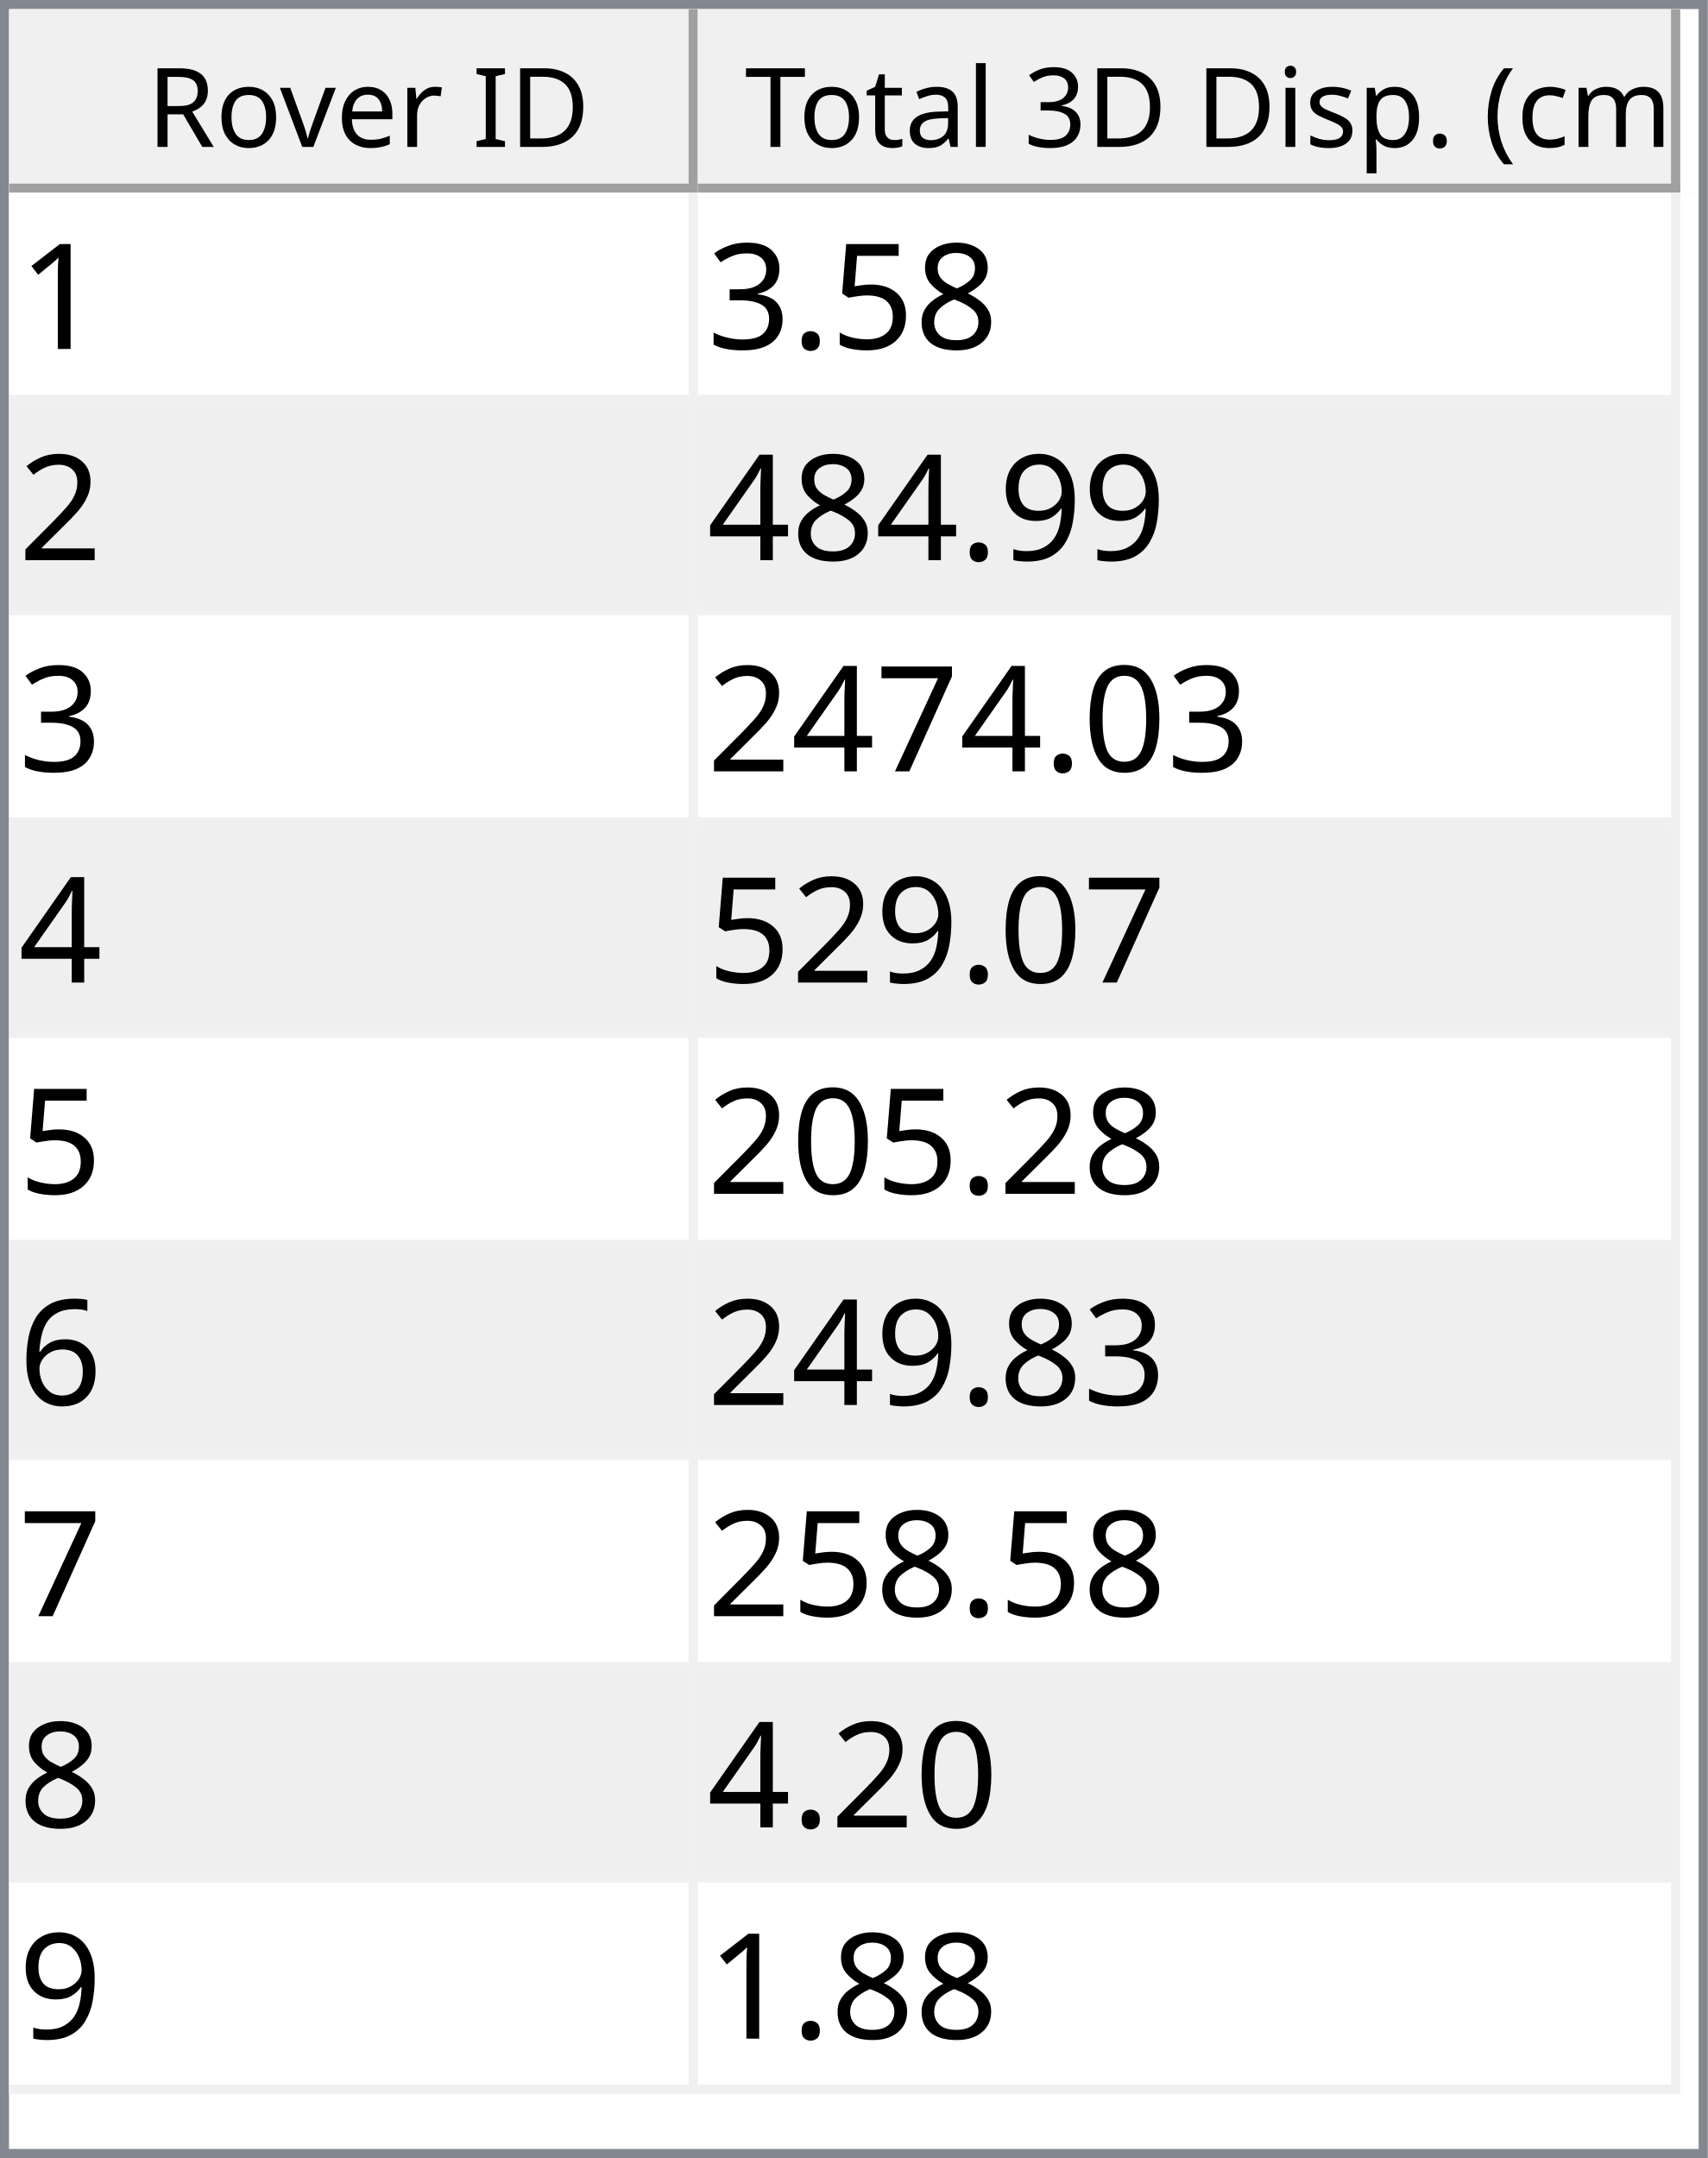
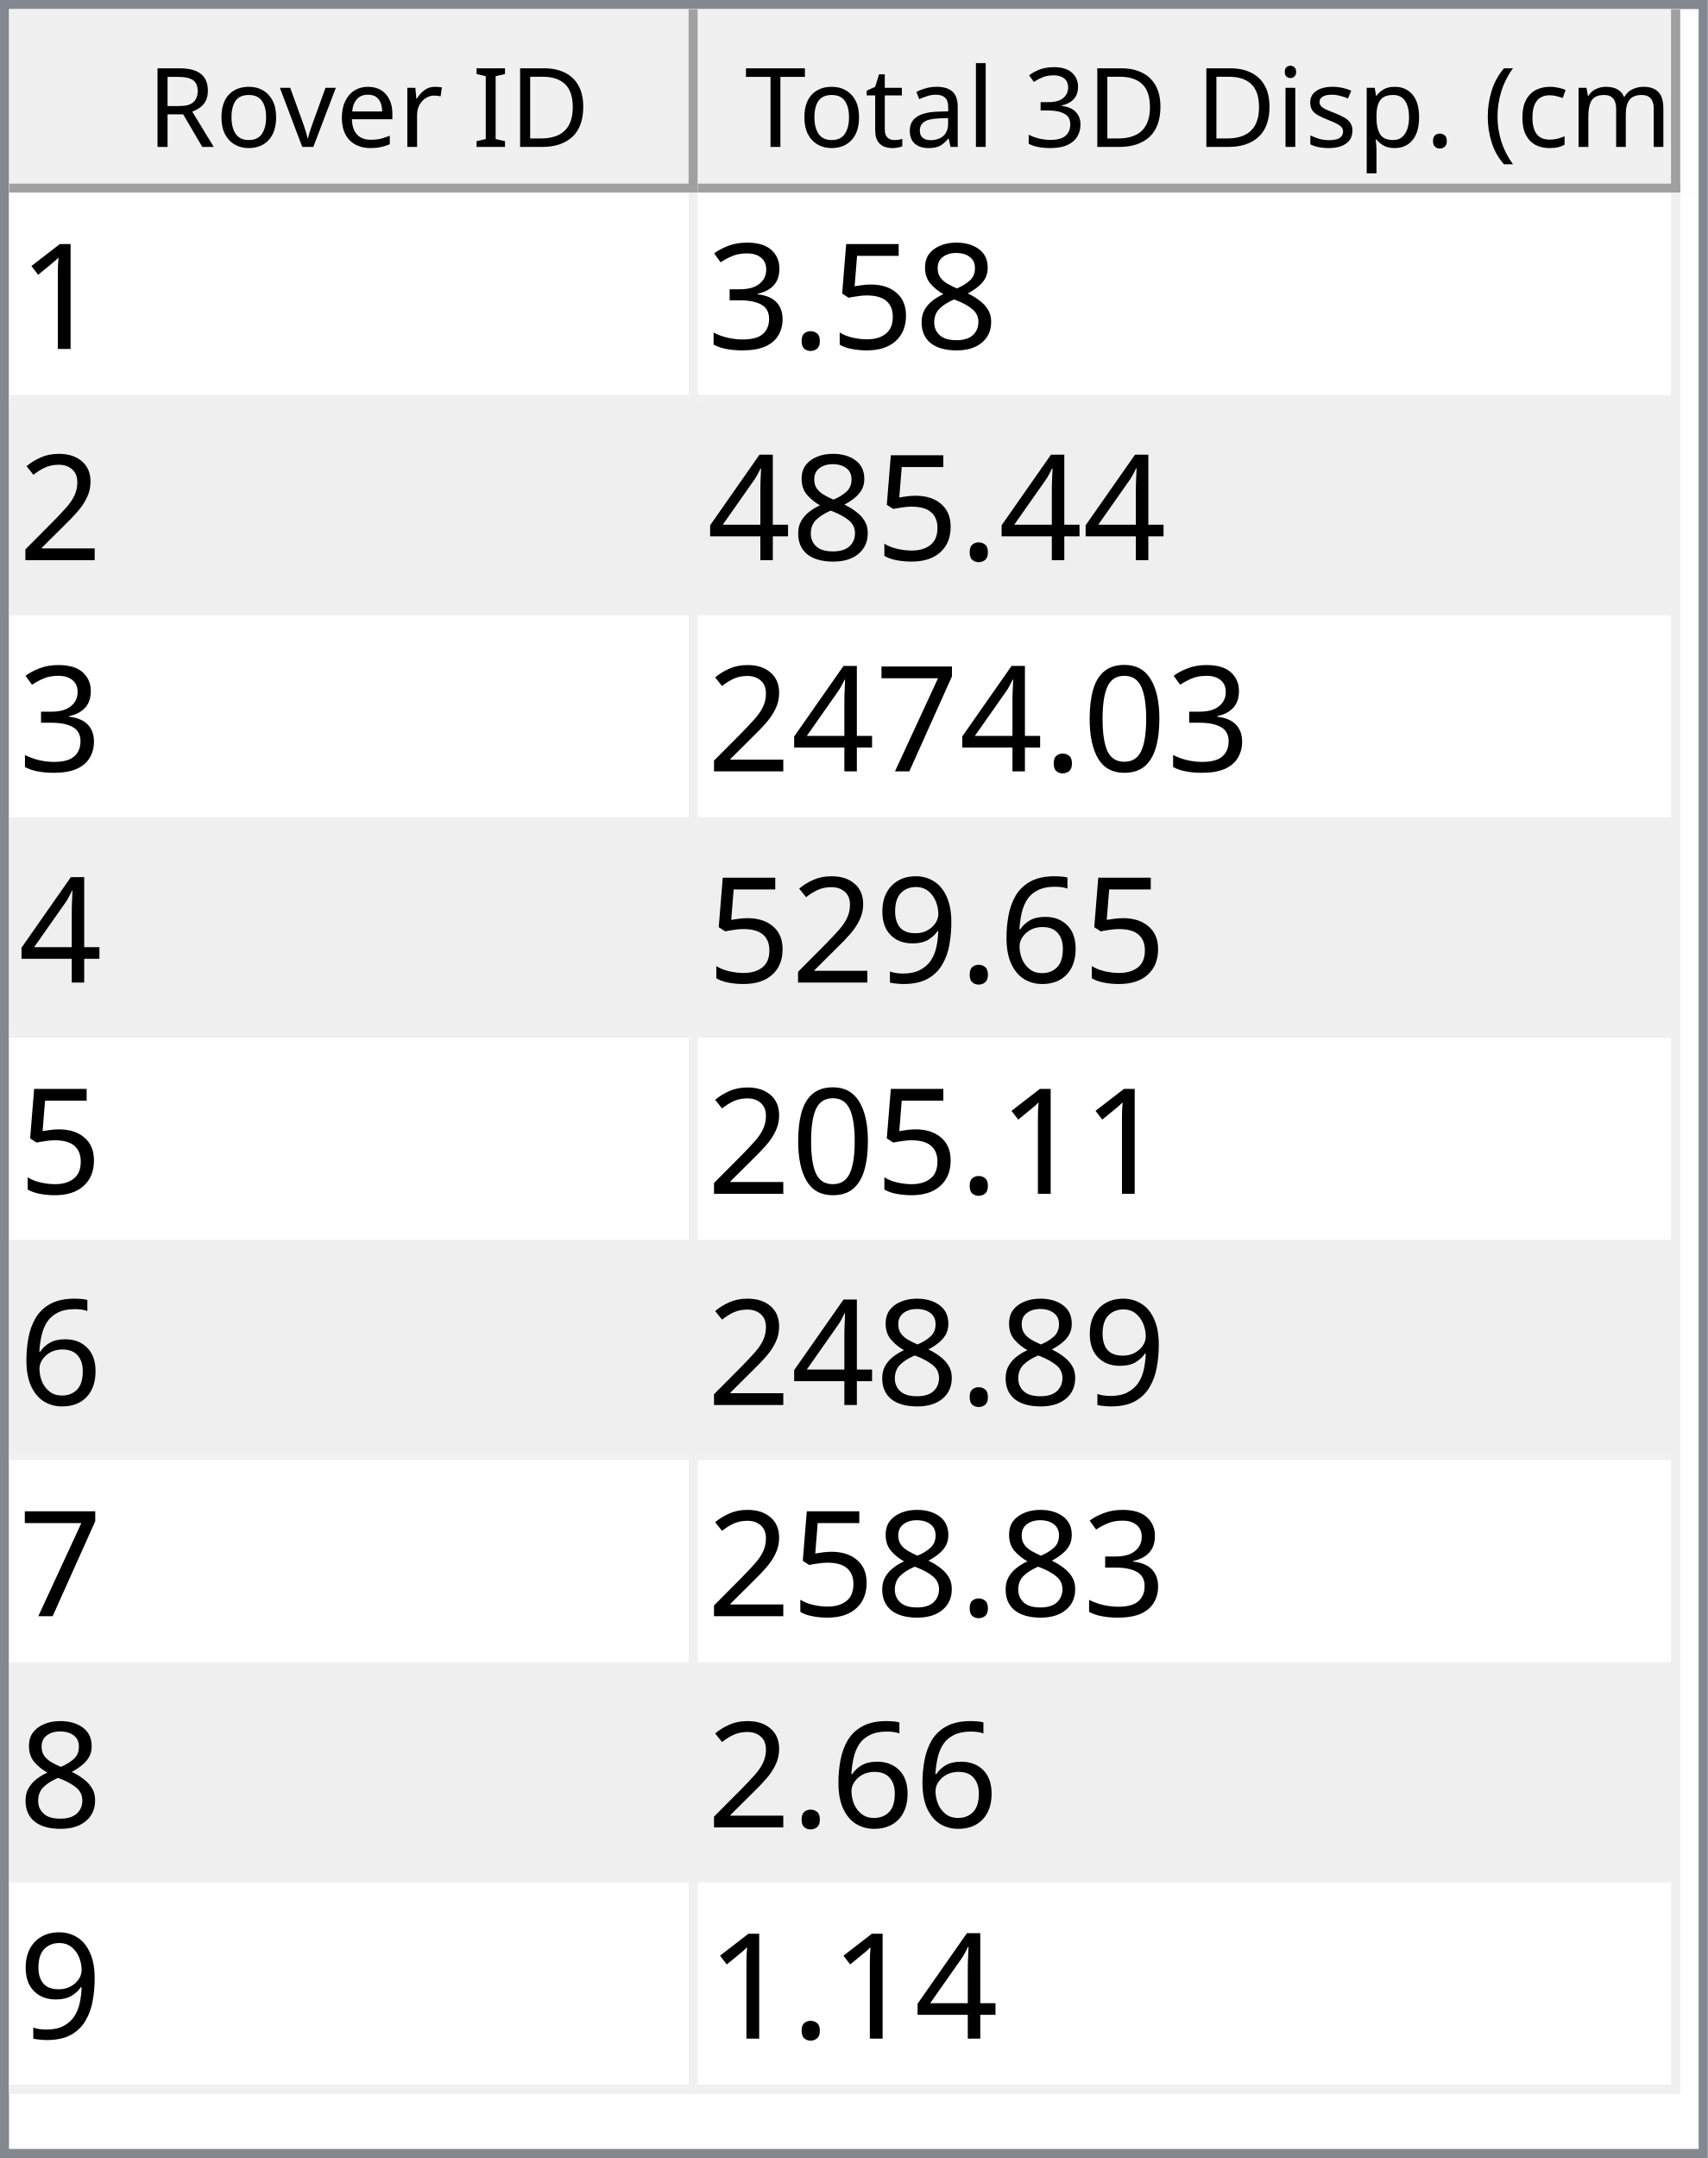
<svg xmlns="http://www.w3.org/2000/svg" style="fill-opacity:1; color-rendering:auto; color-interpolation:auto; text-rendering:auto; stroke:black; stroke-linecap:square; stroke-miterlimit:10; shape-rendering:auto; stroke-opacity:1; fill:black; stroke-dasharray:none; font-weight:normal; stroke-width:1; font-family:'Dialog'; font-style:normal; stroke-linejoin:miter; font-size:12px; stroke-dashoffset:0; image-rendering:auto;" width="186" height="235">
  <defs id="genericDefs" />
  <g>
    <defs id="defs1">
      <clipPath clipPathUnits="userSpaceOnUse" id="clipPath1">
        <path d="M0 0 L186 0 L186 235 L0 235 L0 0 Z" />
      </clipPath>
      <clipPath clipPathUnits="userSpaceOnUse" id="clipPath2">
        <path d="M0 0 L0 235 L186 235 L186 0 Z" />
      </clipPath>
      <clipPath clipPathUnits="userSpaceOnUse" id="clipPath3">
        <path d="M0 0 L0 20 L184 20 L184 0 Z" />
      </clipPath>
      <clipPath clipPathUnits="userSpaceOnUse" id="clipPath4">
        <path d="M0 0 L0 20 L75 20 L75 0 Z" />
      </clipPath>
      <clipPath clipPathUnits="userSpaceOnUse" id="clipPath5">
        <path d="M1 1 L1 19 L74 19 L74 1 Z" />
      </clipPath>
      <clipPath clipPathUnits="userSpaceOnUse" id="clipPath6">
        <path d="M0 0 L0 18 L73 18 L73 0 Z" />
      </clipPath>
      <clipPath clipPathUnits="userSpaceOnUse" id="clipPath7">
        <path d="M-0.5 -0.5 L-0.5 19.5 L74.5 19.5 L74.5 -0.5 Z" />
      </clipPath>
      <clipPath clipPathUnits="userSpaceOnUse" id="clipPath8">
        <path d="M0 0 L0 20 L107 20 L107 0 Z" />
      </clipPath>
      <clipPath clipPathUnits="userSpaceOnUse" id="clipPath9">
        <path d="M1 1 L1 19 L106 19 L106 1 Z" />
      </clipPath>
      <clipPath clipPathUnits="userSpaceOnUse" id="clipPath10">
        <path d="M0 0 L0 18 L105 18 L105 0 Z" />
      </clipPath>
      <clipPath clipPathUnits="userSpaceOnUse" id="clipPath11">
        <path d="M-0.5 -0.5 L-0.5 19.5 L106.5 19.5 L106.5 -0.5 Z" />
      </clipPath>
      <clipPath clipPathUnits="userSpaceOnUse" id="clipPath12">
        <path d="M0 0 L0 213 L184 213 L184 0 Z" />
      </clipPath>
      <clipPath clipPathUnits="userSpaceOnUse" id="clipPath13">
        <path d="M0 0 L0 207 L182 207 L182 0 Z" />
      </clipPath>
      <clipPath clipPathUnits="userSpaceOnUse" id="clipPath14">
        <path d="M-0.5 -0.5 L-0.5 206.5 L181.5 206.5 L181.5 -0.5 Z" />
      </clipPath>
      <clipPath clipPathUnits="userSpaceOnUse" id="clipPath15">
        <path d="M0 0 L0 22 L74 22 L74 0 Z" />
      </clipPath>
      <clipPath clipPathUnits="userSpaceOnUse" id="clipPath16">
        <path d="M0 0 L0 22 L106 22 L106 0 Z" />
      </clipPath>
      <font horiz-adv-x="64.551" id="font1">
        <font-face ascent="107.91" descent="25.098" units-per-em="100" style="font-style:normal; font-family:Segoe UI; font-weight:normal;" />
        <missing-glyph horiz-adv-x="64.551" d="M8.109 0 L8.109 68.266 L56.453 68.266 L56.453 0 L8.109 0 ZM15.328 7.234 L49.219 7.234 L49.219 61.031 L15.328 61.031 L15.328 7.234 Z" />
        <glyph unicode="D" horiz-adv-x="70.117" d="M9.188 0 L9.188 70.016 L28.516 70.016 Q65.531 70.016 65.531 35.891 Q65.531 19.672 55.25 9.836 Q44.969 0 27.734 0 L9.188 0 ZM17.391 62.594 L17.391 7.422 L27.828 7.422 Q41.609 7.422 49.273 14.797 Q56.938 22.172 56.938 35.688 Q56.938 62.594 28.328 62.594 L17.391 62.594 Z" />
        <glyph unicode="I" horiz-adv-x="26.611" d="M17.391 0 L9.188 0 L9.188 70.016 L17.391 70.016 L17.391 0 Z" />
        <glyph unicode=" " horiz-adv-x="27.393" d="" />
        <glyph unicode="r" horiz-adv-x="34.766" d="M34.188 41.891 Q32.078 43.5 28.125 43.5 Q23 43.5 19.555 38.672 Q16.109 33.844 16.109 25.484 L16.109 0 L8.109 0 L8.109 50 L16.109 50 L16.109 39.703 L16.312 39.703 Q18.016 44.969 21.531 47.922 Q25.047 50.875 29.391 50.875 Q32.516 50.875 34.188 50.203 L34.188 41.891 Z" />
        <glyph unicode="e" horiz-adv-x="52.295" d="M48.297 23 L12.984 23 Q13.188 14.656 17.484 10.109 Q21.781 5.562 29.297 5.562 Q37.75 5.562 44.828 11.141 L44.828 3.609 Q38.234 -1.172 27.391 -1.172 Q16.797 -1.172 10.742 5.641 Q4.688 12.453 4.688 24.812 Q4.688 36.469 11.305 43.82 Q17.922 51.172 27.734 51.172 Q37.547 51.172 42.922 44.828 Q48.297 38.484 48.297 27.203 L48.297 23 ZM40.094 29.781 Q40.047 36.719 36.75 40.578 Q33.453 44.438 27.594 44.438 Q21.922 44.438 17.969 40.383 Q14.016 36.328 13.094 29.781 L40.094 29.781 Z" />
        <glyph unicode="v" horiz-adv-x="47.9" d="M47.406 50 L27.484 0 L19.625 0 L0.688 50 L9.469 50 L22.172 13.672 Q23.578 9.672 23.922 6.688 L24.125 6.688 Q24.609 10.453 25.688 13.484 L38.969 50 L47.406 50 Z" />
        <glyph unicode="o" horiz-adv-x="58.594" d="M29 -1.172 Q17.922 -1.172 11.305 5.836 Q4.688 12.844 4.688 24.422 Q4.688 37.016 11.57 44.094 Q18.453 51.172 30.172 51.172 Q41.359 51.172 47.633 44.289 Q53.906 37.406 53.906 25.203 Q53.906 13.234 47.141 6.031 Q40.375 -1.172 29 -1.172 ZM29.594 44.438 Q21.875 44.438 17.383 39.188 Q12.891 33.938 12.891 24.703 Q12.891 15.828 17.43 10.695 Q21.969 5.562 29.594 5.562 Q37.359 5.562 41.531 10.594 Q45.703 15.625 45.703 24.906 Q45.703 34.281 41.531 39.359 Q37.359 44.438 29.594 44.438 Z" />
        <glyph unicode="R" horiz-adv-x="59.814" d="M59.375 0 L49.609 0 L37.891 19.625 Q36.281 22.359 34.766 24.289 Q33.25 26.219 31.664 27.438 Q30.078 28.656 28.25 29.219 Q26.422 29.781 24.125 29.781 L17.391 29.781 L17.391 0 L9.188 0 L9.188 70.016 L30.078 70.016 Q34.672 70.016 38.555 68.867 Q42.438 67.719 45.289 65.375 Q48.141 63.031 49.758 59.547 Q51.375 56.062 51.375 51.375 Q51.375 47.703 50.273 44.656 Q49.172 41.609 47.148 39.211 Q45.125 36.812 42.266 35.133 Q39.406 33.453 35.844 32.516 L35.844 32.328 Q37.594 31.547 38.891 30.547 Q40.188 29.547 41.359 28.18 Q42.531 26.812 43.68 25.078 Q44.828 23.344 46.234 21.047 L59.375 0 ZM17.391 62.594 L17.391 37.203 L28.516 37.203 Q31.594 37.203 34.203 38.133 Q36.812 39.062 38.719 40.797 Q40.625 42.531 41.703 45.047 Q42.781 47.562 42.781 50.688 Q42.781 56.297 39.141 59.445 Q35.5 62.594 28.609 62.594 L17.391 62.594 Z" />
        <glyph unicode=")" horiz-adv-x="30.176" d="M8.297 -15.922 L1.172 -15.922 Q16.406 2.344 16.406 26.812 Q16.406 51.469 1.078 70.016 L8.297 70.016 Q23.531 52.156 23.531 26.703 Q23.531 1.375 8.297 -15.922 Z" />
        <glyph unicode="m" horiz-adv-x="86.133" d="M79.109 0 L71.094 0 L71.094 28.719 Q71.094 37.016 68.531 40.727 Q65.969 44.438 59.906 44.438 Q54.781 44.438 51.195 39.75 Q47.609 35.062 47.609 28.516 L47.609 0 L39.594 0 L39.594 29.688 Q39.594 44.438 28.219 44.438 Q22.953 44.438 19.531 40.016 Q16.109 35.594 16.109 28.516 L16.109 0 L8.109 0 L8.109 50 L16.109 50 L16.109 42.094 L16.312 42.094 Q21.625 51.172 31.844 51.172 Q36.969 51.172 40.773 48.312 Q44.578 45.453 46 40.828 Q51.562 51.172 62.594 51.172 Q79.109 51.172 79.109 30.812 L79.109 0 Z" />
        <glyph unicode="c" horiz-adv-x="46.191" d="M42.188 2.297 Q36.422 -1.172 28.516 -1.172 Q17.828 -1.172 11.258 5.789 Q4.688 12.75 4.688 23.828 Q4.688 36.188 11.766 43.68 Q18.844 51.172 30.672 51.172 Q37.25 51.172 42.281 48.734 L42.281 40.531 Q36.719 44.438 30.375 44.438 Q22.703 44.438 17.797 38.945 Q12.891 33.453 12.891 24.516 Q12.891 15.719 17.508 10.641 Q22.125 5.562 29.891 5.562 Q36.422 5.562 42.188 9.906 L42.188 2.297 Z" />
        <glyph unicode="(" horiz-adv-x="30.176" d="M29.109 -15.922 L21.969 -15.922 Q6.844 1.375 6.844 26.703 Q6.844 52.156 21.969 70.016 L29.203 70.016 Q13.875 51.469 13.875 26.812 Q13.875 2.344 29.109 -15.922 Z" />
        <glyph unicode="." horiz-adv-x="21.68" d="M10.891 -1.078 Q8.641 -1.078 7.055 0.539 Q5.469 2.156 5.469 4.391 Q5.469 6.641 7.055 8.273 Q8.641 9.906 10.891 9.906 Q13.188 9.906 14.797 8.273 Q16.406 6.641 16.406 4.391 Q16.406 2.156 14.797 0.539 Q13.188 -1.078 10.891 -1.078 Z" />
        <glyph unicode="p" horiz-adv-x="58.789" d="M16.312 7.234 L16.109 7.234 L16.109 -23 L8.109 -23 L8.109 50 L16.109 50 L16.109 41.219 L16.312 41.219 Q22.219 51.172 33.594 51.172 Q43.266 51.172 48.688 44.461 Q54.109 37.75 54.109 26.469 Q54.109 13.922 48 6.375 Q41.891 -1.172 31.297 -1.172 Q21.578 -1.172 16.312 7.234 ZM16.109 27.391 L16.109 20.406 Q16.109 14.203 20.141 9.883 Q24.172 5.562 30.375 5.562 Q37.641 5.562 41.773 11.133 Q45.906 16.703 45.906 26.609 Q45.906 34.969 42.047 39.703 Q38.188 44.438 31.594 44.438 Q24.609 44.438 20.359 39.578 Q16.109 34.719 16.109 27.391 Z" />
        <glyph unicode="s" horiz-adv-x="42.432" d="M5.078 1.812 L5.078 10.406 Q11.625 5.562 19.484 5.562 Q30.031 5.562 30.031 12.594 Q30.031 14.594 29.125 15.992 Q28.219 17.391 26.68 18.461 Q25.141 19.531 23.07 20.383 Q21 21.234 18.609 22.172 Q15.281 23.484 12.766 24.828 Q10.25 26.172 8.57 27.859 Q6.891 29.547 6.031 31.695 Q5.172 33.844 5.172 36.719 Q5.172 40.234 6.789 42.945 Q8.406 45.656 11.086 47.484 Q13.766 49.312 17.211 50.242 Q20.656 51.172 24.312 51.172 Q30.812 51.172 35.938 48.922 L35.938 40.828 Q30.422 44.438 23.25 44.438 Q21 44.438 19.195 43.922 Q17.391 43.406 16.094 42.477 Q14.797 41.547 14.086 40.258 Q13.375 38.969 13.375 37.406 Q13.375 35.453 14.086 34.133 Q14.797 32.812 16.164 31.789 Q17.531 30.766 19.484 29.938 Q21.438 29.109 23.922 28.125 Q27.25 26.859 29.883 25.516 Q32.516 24.172 34.375 22.484 Q36.234 20.797 37.234 18.602 Q38.234 16.406 38.234 13.375 Q38.234 9.672 36.602 6.938 Q34.969 4.203 32.234 2.398 Q29.5 0.594 25.93 -0.289 Q22.359 -1.172 18.453 -1.172 Q10.75 -1.172 5.078 1.812 Z" />
        <glyph unicode="i" horiz-adv-x="24.219" d="M12.203 62.703 Q10.062 62.703 8.547 64.164 Q7.031 65.625 7.031 67.875 Q7.031 70.125 8.547 71.609 Q10.062 73.094 12.203 73.094 Q14.406 73.094 15.945 71.609 Q17.484 70.125 17.484 67.875 Q17.484 65.719 15.945 64.211 Q14.406 62.703 12.203 62.703 ZM16.109 0 L8.109 0 L8.109 50 L16.109 50 L16.109 0 Z" />
        <glyph unicode="3" horiz-adv-x="53.906" d="M46.531 19.828 Q46.531 15.094 44.75 11.211 Q42.969 7.328 39.719 4.57 Q36.469 1.812 31.93 0.297 Q27.391 -1.219 21.922 -1.219 Q11.922 -1.219 6 2.594 L6 11.188 Q13.094 5.609 22.219 5.609 Q25.875 5.609 28.828 6.539 Q31.781 7.469 33.906 9.227 Q36.031 10.984 37.18 13.477 Q38.328 15.969 38.328 19.094 Q38.328 32.812 18.797 32.812 L12.984 32.812 L12.984 39.594 L18.5 39.594 Q35.797 39.594 35.797 52.484 Q35.797 64.406 22.609 64.406 Q15.188 64.406 8.688 59.422 L8.688 67.188 Q15.375 71.188 24.609 71.188 Q29 71.188 32.57 69.969 Q36.141 68.75 38.68 66.555 Q41.219 64.359 42.609 61.281 Q44 58.203 44 54.5 Q44 40.672 30.031 36.719 L30.031 36.531 Q33.594 36.141 36.625 34.797 Q39.656 33.453 41.852 31.305 Q44.047 29.156 45.289 26.25 Q46.531 23.344 46.531 19.828 Z" />
        <glyph unicode="l" horiz-adv-x="24.219" d="M16.109 0 L8.109 0 L8.109 74.031 L16.109 74.031 L16.109 0 Z" />
        <glyph unicode="a" horiz-adv-x="50.879" d="M43.891 0 L35.891 0 L35.891 7.812 L35.688 7.812 Q30.469 -1.172 20.312 -1.172 Q12.844 -1.172 8.617 2.781 Q4.391 6.734 4.391 13.281 Q4.391 27.297 20.906 29.594 L35.891 31.688 Q35.891 44.438 25.594 44.438 Q16.547 44.438 9.281 38.281 L9.281 46.484 Q16.656 51.172 26.266 51.172 Q43.891 51.172 43.891 32.516 L43.891 0 ZM35.891 25.297 L23.828 23.641 Q18.266 22.859 15.43 20.875 Q12.594 18.891 12.594 13.875 Q12.594 10.203 15.211 7.883 Q17.828 5.562 22.172 5.562 Q28.125 5.562 32.008 9.742 Q35.891 13.922 35.891 20.312 L35.891 25.297 Z" />
        <glyph unicode="t" horiz-adv-x="33.887" d="M31.297 0.484 Q28.469 -1.078 23.828 -1.078 Q10.688 -1.078 10.688 13.578 L10.688 43.172 L2.094 43.172 L2.094 50 L10.688 50 L10.688 62.203 L18.703 64.797 L18.703 50 L31.297 50 L31.297 43.172 L18.703 43.172 L18.703 14.984 Q18.703 9.969 20.414 7.82 Q22.125 5.672 26.078 5.672 Q29.109 5.672 31.297 7.328 L31.297 0.484 Z" />
        <glyph unicode="T" horiz-adv-x="52.393" d="M50.594 62.594 L30.375 62.594 L30.375 0 L22.172 0 L22.172 62.594 L2 62.594 L2 70.016 L50.594 70.016 L50.594 62.594 Z" />
      </font>
      <font horiz-adv-x="75.0" id="font2">
        <font-face ascent="100.537" descent="21.973" units-per-em="100" style="font-style:normal; font-family:sans-serif; font-weight:normal;" />
        <missing-glyph horiz-adv-x="75.0" d="M12.5 0 L12.5 62.5 L62.5 62.5 L62.5 0 L12.5 0 ZM14.062 1.562 L60.938 1.562 L60.938 60.938 L14.062 60.938 L14.062 1.562 Z" />
        <glyph unicode="1" horiz-adv-x="55.615" d="M37.25 0 L28.469 0 L28.469 56 Q25.297 52.984 20.141 49.953 Q14.984 46.922 10.891 45.406 L10.891 53.906 Q18.266 57.375 23.781 62.305 Q29.297 67.234 31.594 71.875 L37.25 71.875 L37.25 0 Z" />
        <glyph unicode="8" horiz-adv-x="55.615" d="M17.672 38.812 Q12.203 40.828 9.57 44.539 Q6.938 48.25 6.938 53.422 Q6.938 61.234 12.555 66.555 Q18.172 71.875 27.484 71.875 Q36.859 71.875 42.578 66.43 Q48.297 60.984 48.297 53.172 Q48.297 48.188 45.68 44.508 Q43.062 40.828 37.75 38.812 Q44.344 36.672 47.781 31.883 Q51.219 27.094 51.219 20.453 Q51.219 11.281 44.727 5.031 Q38.234 -1.219 27.641 -1.219 Q17.047 -1.219 10.547 5.055 Q4.047 11.328 4.047 20.703 Q4.047 27.688 7.594 32.398 Q11.141 37.109 17.672 38.812 ZM15.922 53.719 Q15.922 48.641 19.195 45.414 Q22.469 42.188 27.688 42.188 Q32.766 42.188 36.016 45.383 Q39.266 48.578 39.266 53.219 Q39.266 58.062 35.914 61.359 Q32.562 64.656 27.594 64.656 Q22.562 64.656 19.242 61.43 Q15.922 58.203 15.922 53.719 ZM13.094 20.656 Q13.094 16.891 14.875 13.375 Q16.656 9.859 20.172 7.93 Q23.688 6 27.734 6 Q34.031 6 38.133 10.055 Q42.234 14.109 42.234 20.359 Q42.234 26.703 38.016 30.859 Q33.797 35.016 27.438 35.016 Q21.234 35.016 17.164 30.914 Q13.094 26.812 13.094 20.656 Z" />
        <glyph unicode="5" horiz-adv-x="55.615" d="M4.156 18.75 L13.375 19.531 Q14.406 12.797 18.141 9.398 Q21.875 6 27.156 6 Q33.5 6 37.891 10.789 Q42.281 15.578 42.281 23.484 Q42.281 31 38.062 35.352 Q33.844 39.703 27 39.703 Q22.75 39.703 19.336 37.773 Q15.922 35.844 13.969 32.766 L5.719 33.844 L12.641 70.609 L48.25 70.609 L48.25 62.203 L19.672 62.203 L15.828 42.969 Q22.266 47.469 29.344 47.469 Q38.719 47.469 45.164 40.969 Q51.609 34.469 51.609 24.266 Q51.609 14.547 45.953 7.469 Q39.062 -1.219 27.156 -1.219 Q17.391 -1.219 11.211 4.25 Q5.031 9.719 4.156 18.75 Z" />
        <glyph unicode="." horiz-adv-x="27.783" d="M9.078 0 L9.078 10.016 L19.094 10.016 L19.094 0 L9.078 0 Z" />
        <glyph unicode="3" horiz-adv-x="55.615" d="M4.203 18.891 L12.984 20.062 Q14.5 12.594 18.141 9.297 Q21.781 6 27 6 Q33.203 6 37.477 10.297 Q41.75 14.594 41.75 20.953 Q41.75 27 37.797 30.93 Q33.844 34.859 27.734 34.859 Q25.25 34.859 21.531 33.891 L22.516 41.609 Q23.391 41.5 23.922 41.5 Q29.547 41.5 34.039 44.43 Q38.531 47.359 38.531 53.469 Q38.531 58.297 35.258 61.477 Q31.984 64.656 26.812 64.656 Q21.688 64.656 18.266 61.43 Q14.844 58.203 13.875 51.766 L5.078 53.328 Q6.688 62.156 12.398 67.016 Q18.109 71.875 26.609 71.875 Q32.469 71.875 37.398 69.359 Q42.328 66.844 44.945 62.5 Q47.562 58.156 47.562 53.266 Q47.562 48.641 45.07 44.828 Q42.578 41.016 37.703 38.766 Q44.047 37.312 47.562 32.695 Q51.078 28.078 51.078 21.141 Q51.078 11.766 44.242 5.25 Q37.406 -1.266 26.953 -1.266 Q17.531 -1.266 11.305 4.352 Q5.078 9.969 4.203 18.891 Z" />
        <glyph unicode="2" horiz-adv-x="55.615" d="M50.344 8.453 L50.344 0 L3.031 0 Q2.938 3.172 4.047 6.109 Q5.859 10.938 9.836 15.625 Q13.812 20.312 21.344 26.469 Q33.016 36.031 37.117 41.625 Q41.219 47.219 41.219 52.203 Q41.219 57.422 37.477 61.008 Q33.734 64.594 27.734 64.594 Q21.391 64.594 17.578 60.789 Q13.766 56.984 13.719 50.25 L4.688 51.172 Q5.609 61.281 11.664 66.578 Q17.719 71.875 27.938 71.875 Q38.234 71.875 44.242 66.164 Q50.25 60.453 50.25 52 Q50.25 47.703 48.492 43.555 Q46.734 39.406 42.656 34.812 Q38.578 30.219 29.109 22.219 Q21.188 15.578 18.945 13.211 Q16.703 10.844 15.234 8.453 L50.344 8.453 Z" />
-         <glyph unicode="9" horiz-adv-x="55.615" d="M5.469 16.547 L13.922 17.328 Q14.984 11.375 18.016 8.688 Q21.047 6 25.781 6 Q29.828 6 32.883 7.859 Q35.938 9.719 37.891 12.82 Q39.844 15.922 41.164 21.195 Q42.484 26.469 42.484 31.938 Q42.484 32.516 42.438 33.688 Q39.797 29.5 35.234 26.883 Q30.672 24.266 25.344 24.266 Q16.453 24.266 10.305 30.711 Q4.156 37.156 4.156 47.703 Q4.156 58.594 10.578 65.234 Q17 71.875 26.656 71.875 Q33.641 71.875 39.43 68.117 Q45.219 64.359 48.219 57.398 Q51.219 50.438 51.219 37.25 Q51.219 23.531 48.242 15.406 Q45.266 7.281 39.383 3.031 Q33.5 -1.219 25.594 -1.219 Q17.188 -1.219 11.867 3.445 Q6.547 8.109 5.469 16.547 ZM41.453 48.141 Q41.453 55.719 37.43 60.156 Q33.406 64.594 27.734 64.594 Q21.875 64.594 17.531 59.812 Q13.188 55.031 13.188 47.406 Q13.188 40.578 17.312 36.305 Q21.438 32.031 27.484 32.031 Q33.594 32.031 37.523 36.305 Q41.453 40.578 41.453 48.141 Z" />
        <glyph unicode="4" horiz-adv-x="55.615" d="M32.328 0 L32.328 17.141 L1.266 17.141 L1.266 25.203 L33.938 71.578 L41.109 71.578 L41.109 25.203 L50.781 25.203 L50.781 17.141 L41.109 17.141 L41.109 0 L32.328 0 ZM32.328 25.203 L32.328 57.469 L9.906 25.203 L32.328 25.203 Z" />
        <glyph unicode="0" horiz-adv-x="55.615" d="M4.156 35.297 Q4.156 48 6.766 55.742 Q9.375 63.484 14.523 67.68 Q19.672 71.875 27.484 71.875 Q33.25 71.875 37.594 69.555 Q41.938 67.234 44.773 62.867 Q47.609 58.5 49.219 52.227 Q50.828 45.953 50.828 35.297 Q50.828 22.703 48.242 14.969 Q45.656 7.234 40.508 3.008 Q35.359 -1.219 27.484 -1.219 Q17.141 -1.219 11.234 6.203 Q4.156 15.141 4.156 35.297 ZM13.188 35.297 Q13.188 17.672 17.312 11.836 Q21.438 6 27.484 6 Q33.547 6 37.672 11.859 Q41.797 17.719 41.797 35.297 Q41.797 52.984 37.672 58.789 Q33.547 64.594 27.391 64.594 Q21.344 64.594 17.719 59.469 Q13.188 52.938 13.188 35.297 Z" />
        <glyph unicode="7" horiz-adv-x="55.615" d="M4.734 62.203 L4.734 70.656 L51.078 70.656 L51.078 63.812 Q44.234 56.547 37.523 44.484 Q30.812 32.422 27.156 19.672 Q24.516 10.688 23.781 0 L14.75 0 Q14.891 8.453 18.062 20.414 Q21.234 32.375 27.172 43.484 Q33.109 54.594 39.797 62.203 L4.734 62.203 Z" />
        <glyph unicode="6" horiz-adv-x="55.615" d="M49.75 54.047 L41.016 53.375 Q39.844 58.547 37.703 60.891 Q34.125 64.656 28.906 64.656 Q24.703 64.656 21.531 62.312 Q17.391 59.281 14.992 53.469 Q12.594 47.656 12.5 36.922 Q15.672 41.75 20.266 44.094 Q24.859 46.438 29.891 46.438 Q38.672 46.438 44.852 39.969 Q51.031 33.5 51.031 23.25 Q51.031 16.5 48.125 10.719 Q45.219 4.938 40.141 1.859 Q35.062 -1.219 28.609 -1.219 Q17.625 -1.219 10.695 6.859 Q3.766 14.938 3.766 33.5 Q3.766 54.25 11.422 63.672 Q18.109 71.875 29.438 71.875 Q37.891 71.875 43.289 67.141 Q48.688 62.406 49.75 54.047 ZM13.875 23.188 Q13.875 18.656 15.797 14.508 Q17.719 10.359 21.188 8.18 Q24.656 6 28.469 6 Q34.031 6 38.039 10.492 Q42.047 14.984 42.047 22.703 Q42.047 30.125 38.086 34.398 Q34.125 38.672 28.125 38.672 Q22.172 38.672 18.023 34.398 Q13.875 30.125 13.875 23.188 Z" />
+         <glyph unicode="9" horiz-adv-x="55.615" d="M5.469 16.547 L13.922 17.328 Q14.984 11.375 18.016 8.688 Q21.047 6 25.781 6 Q29.828 6 32.883 7.859 Q35.938 9.719 37.891 12.82 Q39.844 15.922 41.164 21.195 Q42.484 26.469 42.484 31.938 Q42.484 32.516 42.438 33.688 Q39.797 29.5 35.234 26.883 Q30.672 24.266 25.344 24.266 Q16.453 24.266 10.305 30.711 Q4.156 37.156 4.156 47.703 Q4.156 58.594 10.578 65.234 Q17 71.875 26.656 71.875 Q33.641 71.875 39.43 68.117 Q45.219 64.359 48.219 57.398 Q51.219 50.438 51.219 37.25 Q51.219 23.531 48.242 15.406 Q45.266 7.281 39.383 3.031 Q33.5 -1.219 25.594 -1.219 Q17.188 -1.219 11.867 3.445 Q6.547 8.109 5.469 16.547 ZM41.453 48.141 Q41.453 55.719 37.43 60.156 Q33.406 64.594 27.734 64.594 Q21.875 64.594 17.531 59.812 Q13.188 55.031 13.188 47.406 Q13.188 40.578 17.312 36.305 Q21.438 32.031 27.484 32.031 Q33.594 32.031 37.523 36.305 Q41.453 40.578 41.453 48.141 Z" />
      </font>
    </defs>
    <g style="fill:white; stroke:white;">
      <rect x="0" y="0" width="186" style="clip-path:url(#clipPath1); stroke:none;" height="235" />
    </g>
    <g style="fill:white; text-rendering:optimizeSpeed; color-rendering:optimizeSpeed; image-rendering:optimizeSpeed; shape-rendering:crispEdges; stroke:white; color-interpolation:sRGB;">
      <rect x="0" width="186" height="235" y="0" style="stroke:none;" />
      <path style="stroke:none;" d="M0 235 L186 235 L186 0 L0 0 Z" />
    </g>
    <g style="fill:rgb(240,240,240); font-family:'Segoe UI'; stroke:rgb(240,240,240);">
      <rect x="0" y="0" width="186" style="clip-path:url(#clipPath2); stroke:none;" height="235" />
    </g>
    <g style="fill:rgb(130,135,144); font-family:'Segoe UI'; stroke:rgb(130,135,144);">
      <path d="M0 0 L186 0 L186 235 L0 235 L0 0 ZM1 1 L185 1 L185 234 L1 234 L1 1 Z" style="fill-rule:evenodd; clip-path:url(#clipPath2); stroke:none;" />
    </g>
    <g style="fill:white; font-family:'Segoe UI'; stroke:white;" transform="translate(1,1)">
      <rect x="0" y="0" width="184" style="clip-path:url(#clipPath3); stroke:none;" height="20" />
    </g>
    <g style="fill:rgb(240,240,240); font-family:'Segoe UI'; stroke:rgb(240,240,240);" transform="translate(1,1)">
      <rect x="0" y="0" width="75" style="clip-path:url(#clipPath4); stroke:none;" height="20" />
    </g>
    <g style="font-family:'Segoe UI';" transform="translate(2,2)">
      <text x="14" xml:space="preserve" y="14" style="clip-path:url(#clipPath6); stroke:none;">Rover ID</text>
    </g>
    <g style="fill:rgb(160,160,160); font-family:'Segoe UI'; stroke:rgb(160,160,160); stroke-linejoin:bevel;" transform="translate(1.5,1.5)">
      <line x1="74" x2="74" y1="0" style="fill:none; clip-path:url(#clipPath7);" y2="19" />
    </g>
    <g style="fill:rgb(160,160,160); font-family:'Segoe UI'; stroke:rgb(160,160,160); stroke-linejoin:bevel;" transform="matrix(1,0,0,1,1,1) translate(0.5,0.5)">
      <line x1="0" x2="74" y1="19" style="fill:none; clip-path:url(#clipPath7);" y2="19" />
    </g>
    <g style="fill:rgb(240,240,240); font-family:'Segoe UI'; stroke:rgb(240,240,240);" transform="translate(76,1)">
      <rect x="0" y="0" width="107" style="clip-path:url(#clipPath8); stroke:none;" height="20" />
    </g>
    <g style="font-family:'Segoe UI';" transform="translate(77,2)">
      <text x="1" xml:space="preserve" y="14" style="clip-path:url(#clipPath10); stroke:none;"> Total 3D Disp. (cm)</text>
    </g>
    <g style="fill:rgb(160,160,160); font-family:'Segoe UI'; stroke:rgb(160,160,160); stroke-linejoin:bevel;" transform="translate(76.5,1.5)">
      <line x1="106" x2="106" y1="0" style="fill:none; clip-path:url(#clipPath11);" y2="19" />
    </g>
    <g style="fill:rgb(160,160,160); font-family:'Segoe UI'; stroke:rgb(160,160,160); stroke-linejoin:bevel;" transform="matrix(1,0,0,1,76,1) translate(0.5,0.5)">
      <line x1="0" x2="106" y1="19" style="fill:none; clip-path:url(#clipPath11);" y2="19" />
    </g>
    <g style="fill:white; font-family:'Segoe UI'; stroke:white;" transform="translate(1,21)">
      <rect x="0" y="0" width="184" style="clip-path:url(#clipPath12); stroke:none;" height="213" />
    </g>
    <g style="fill:rgb(240,240,240); font-size:16px; font-family:sans-serif; stroke:rgb(240,240,240);" transform="translate(1,21)">
      <rect x="0" y="0" width="182" style="clip-path:url(#clipPath13); stroke:none;" height="207" />
      <line transform="translate(0.5,0.5)" x1="0" x2="181" y1="22" style="clip-path:url(#clipPath14); fill:none; stroke-linejoin:bevel;" y2="22" />
    </g>
    <g transform="matrix(1,0,0,1,1,21) translate(0.5,0.5)" style="fill:rgb(240,240,240); font-size:16px; font-family:sans-serif; stroke:rgb(240,240,240); stroke-linejoin:bevel;">
      <line x1="0" x2="181" y1="45" style="fill:none; clip-path:url(#clipPath14);" y2="45" />
    </g>
    <g transform="matrix(1,0,0,1,1,21) translate(0.5,0.5)" style="fill:rgb(240,240,240); font-size:16px; font-family:sans-serif; stroke:rgb(240,240,240); stroke-linejoin:bevel;">
      <line x1="0" x2="181" y1="68" style="fill:none; clip-path:url(#clipPath14);" y2="68" />
    </g>
    <g transform="matrix(1,0,0,1,1,21) translate(0.5,0.5)" style="fill:rgb(240,240,240); font-size:16px; font-family:sans-serif; stroke:rgb(240,240,240); stroke-linejoin:bevel;">
      <line x1="0" x2="181" y1="91" style="fill:none; clip-path:url(#clipPath14);" y2="91" />
    </g>
    <g transform="matrix(1,0,0,1,1,21) translate(0.5,0.5)" style="fill:rgb(240,240,240); font-size:16px; font-family:sans-serif; stroke:rgb(240,240,240); stroke-linejoin:bevel;">
      <line x1="0" x2="181" y1="114" style="fill:none; clip-path:url(#clipPath14);" y2="114" />
    </g>
    <g transform="matrix(1,0,0,1,1,21) translate(0.5,0.5)" style="fill:rgb(240,240,240); font-size:16px; font-family:sans-serif; stroke:rgb(240,240,240); stroke-linejoin:bevel;">
      <line x1="0" x2="181" y1="137" style="fill:none; clip-path:url(#clipPath14);" y2="137" />
    </g>
    <g transform="matrix(1,0,0,1,1,21) translate(0.5,0.5)" style="fill:rgb(240,240,240); font-size:16px; font-family:sans-serif; stroke:rgb(240,240,240); stroke-linejoin:bevel;">
      <line x1="0" x2="181" y1="160" style="fill:none; clip-path:url(#clipPath14);" y2="160" />
    </g>
    <g transform="matrix(1,0,0,1,1,21) translate(0.5,0.5)" style="fill:rgb(240,240,240); font-size:16px; font-family:sans-serif; stroke:rgb(240,240,240); stroke-linejoin:bevel;">
      <line x1="0" x2="181" y1="183" style="fill:none; clip-path:url(#clipPath14);" y2="183" />
    </g>
    <g transform="matrix(1,0,0,1,1,21) translate(0.5,0.5)" style="fill:rgb(240,240,240); font-size:16px; font-family:sans-serif; stroke:rgb(240,240,240); stroke-linejoin:bevel;">
      <line x1="0" x2="181" y1="206" style="fill:none; clip-path:url(#clipPath14);" y2="206" />
    </g>
    <g transform="matrix(1,0,0,1,1,21) translate(0.5,0.5)" style="fill:rgb(240,240,240); font-size:16px; font-family:sans-serif; stroke:rgb(240,240,240); stroke-linejoin:bevel;">
      <line x1="74" x2="74" y1="0" style="fill:none; clip-path:url(#clipPath14);" y2="206" />
    </g>
    <g transform="matrix(1,0,0,1,1,21) translate(0.5,0.5)" style="fill:rgb(240,240,240); font-size:16px; font-family:sans-serif; stroke:rgb(240,240,240); stroke-linejoin:bevel;">
      <line x1="181" x2="181" y1="0" style="fill:none; clip-path:url(#clipPath14);" y2="206" />
    </g>
    <g style="fill:white; font-size:16px; font-family:sans-serif; stroke:white;" transform="matrix(1,0,0,1,1,21)">
      <rect x="0" y="0" width="74" style="clip-path:url(#clipPath15); stroke:none;" height="22" />
      <text x="1" y="17" style="fill:black; clip-path:url(#clipPath15); stroke:none;" xml:space="preserve">1</text>
    </g>
    <g style="fill:white; font-size:16px; font-family:sans-serif; stroke:white;" transform="matrix(1,0,0,1,1,21) translate(75,0)">
      <rect x="0" y="0" width="106" style="clip-path:url(#clipPath16); stroke:none;" height="22" />
      <text x="1" y="17" style="fill:black; clip-path:url(#clipPath16); stroke:none;" xml:space="preserve">3.58</text>
    </g>
    <g style="fill:rgb(239,239,239); font-size:16px; font-family:sans-serif; stroke:rgb(239,239,239);" transform="matrix(1,0,0,1,1,21) translate(0,23)">
      <rect x="0" y="0" width="74" style="clip-path:url(#clipPath15); stroke:none;" height="22" />
      <text x="1" y="17" style="fill:black; clip-path:url(#clipPath15); stroke:none;" xml:space="preserve">2</text>
    </g>
    <g style="fill:rgb(239,239,239); font-size:16px; font-family:sans-serif; stroke:rgb(239,239,239);" transform="matrix(1,0,0,1,1,21) translate(75,23)">
      <rect x="0" y="0" width="106" style="clip-path:url(#clipPath16); stroke:none;" height="22" />
-       <text x="1" y="17" style="fill:black; clip-path:url(#clipPath16); stroke:none;" xml:space="preserve">484.99</text>
+       <text x="1" y="17" style="fill:black; clip-path:url(#clipPath16); stroke:none;" xml:space="preserve">485.44</text>
    </g>
    <g style="fill:white; font-size:16px; font-family:sans-serif; stroke:white;" transform="matrix(1,0,0,1,1,21) translate(0,46)">
      <rect x="0" y="0" width="74" style="clip-path:url(#clipPath15); stroke:none;" height="22" />
      <text x="1" y="17" style="fill:black; clip-path:url(#clipPath15); stroke:none;" xml:space="preserve">3</text>
    </g>
    <g style="fill:white; font-size:16px; font-family:sans-serif; stroke:white;" transform="matrix(1,0,0,1,1,21) translate(75,46)">
      <rect x="0" y="0" width="106" style="clip-path:url(#clipPath16); stroke:none;" height="22" />
      <text x="1" y="17" style="fill:black; clip-path:url(#clipPath16); stroke:none;" xml:space="preserve">2474.03</text>
    </g>
    <g style="fill:rgb(239,239,239); font-size:16px; font-family:sans-serif; stroke:rgb(239,239,239);" transform="matrix(1,0,0,1,1,21) translate(0,69)">
      <rect x="0" y="0" width="74" style="clip-path:url(#clipPath15); stroke:none;" height="22" />
      <text x="1" y="17" style="fill:black; clip-path:url(#clipPath15); stroke:none;" xml:space="preserve">4</text>
    </g>
    <g style="fill:rgb(239,239,239); font-size:16px; font-family:sans-serif; stroke:rgb(239,239,239);" transform="matrix(1,0,0,1,1,21) translate(75,69)">
      <rect x="0" y="0" width="106" style="clip-path:url(#clipPath16); stroke:none;" height="22" />
-       <text x="1" y="17" style="fill:black; clip-path:url(#clipPath16); stroke:none;" xml:space="preserve">529.07</text>
+       <text x="1" y="17" style="fill:black; clip-path:url(#clipPath16); stroke:none;" xml:space="preserve">529.65</text>
    </g>
    <g style="fill:white; font-size:16px; font-family:sans-serif; stroke:white;" transform="matrix(1,0,0,1,1,21) translate(0,92)">
      <rect x="0" y="0" width="74" style="clip-path:url(#clipPath15); stroke:none;" height="22" />
      <text x="1" y="17" style="fill:black; clip-path:url(#clipPath15); stroke:none;" xml:space="preserve">5</text>
    </g>
    <g style="fill:white; font-size:16px; font-family:sans-serif; stroke:white;" transform="matrix(1,0,0,1,1,21) translate(75,92)">
      <rect x="0" y="0" width="106" style="clip-path:url(#clipPath16); stroke:none;" height="22" />
-       <text x="1" y="17" style="fill:black; clip-path:url(#clipPath16); stroke:none;" xml:space="preserve">205.28</text>
+       <text x="1" y="17" style="fill:black; clip-path:url(#clipPath16); stroke:none;" xml:space="preserve">205.11</text>
    </g>
    <g style="fill:rgb(239,239,239); font-size:16px; font-family:sans-serif; stroke:rgb(239,239,239);" transform="matrix(1,0,0,1,1,21) translate(0,115)">
      <rect x="0" y="0" width="74" style="clip-path:url(#clipPath15); stroke:none;" height="22" />
      <text x="1" y="17" style="fill:black; clip-path:url(#clipPath15); stroke:none;" xml:space="preserve">6</text>
    </g>
    <g style="fill:rgb(239,239,239); font-size:16px; font-family:sans-serif; stroke:rgb(239,239,239);" transform="matrix(1,0,0,1,1,21) translate(75,115)">
      <rect x="0" y="0" width="106" style="clip-path:url(#clipPath16); stroke:none;" height="22" />
-       <text x="1" y="17" style="fill:black; clip-path:url(#clipPath16); stroke:none;" xml:space="preserve">249.83</text>
+       <text x="1" y="17" style="fill:black; clip-path:url(#clipPath16); stroke:none;" xml:space="preserve">248.89</text>
    </g>
    <g style="fill:white; font-size:16px; font-family:sans-serif; stroke:white;" transform="matrix(1,0,0,1,1,21) translate(0,138)">
      <rect x="0" y="0" width="74" style="clip-path:url(#clipPath15); stroke:none;" height="22" />
      <text x="1" y="17" style="fill:black; clip-path:url(#clipPath15); stroke:none;" xml:space="preserve">7</text>
    </g>
    <g style="fill:white; font-size:16px; font-family:sans-serif; stroke:white;" transform="matrix(1,0,0,1,1,21) translate(75,138)">
      <rect x="0" y="0" width="106" style="clip-path:url(#clipPath16); stroke:none;" height="22" />
-       <text x="1" y="17" style="fill:black; clip-path:url(#clipPath16); stroke:none;" xml:space="preserve">258.58</text>
+       <text x="1" y="17" style="fill:black; clip-path:url(#clipPath16); stroke:none;" xml:space="preserve">258.83</text>
    </g>
    <g style="fill:rgb(239,239,239); font-size:16px; font-family:sans-serif; stroke:rgb(239,239,239);" transform="matrix(1,0,0,1,1,21) translate(0,161)">
      <rect x="0" y="0" width="74" style="clip-path:url(#clipPath15); stroke:none;" height="22" />
      <text x="1" y="17" style="fill:black; clip-path:url(#clipPath15); stroke:none;" xml:space="preserve">8</text>
    </g>
    <g style="fill:rgb(239,239,239); font-size:16px; font-family:sans-serif; stroke:rgb(239,239,239);" transform="matrix(1,0,0,1,1,21) translate(75,161)">
      <rect x="0" y="0" width="106" style="clip-path:url(#clipPath16); stroke:none;" height="22" />
-       <text x="1" y="17" style="fill:black; clip-path:url(#clipPath16); stroke:none;" xml:space="preserve">4.20</text>
+       <text x="1" y="17" style="fill:black; clip-path:url(#clipPath16); stroke:none;" xml:space="preserve">2.66</text>
    </g>
    <g style="fill:white; font-size:16px; font-family:sans-serif; stroke:white;" transform="matrix(1,0,0,1,1,21) translate(0,184)">
      <rect x="0" y="0" width="74" style="clip-path:url(#clipPath15); stroke:none;" height="22" />
      <text x="1" y="17" style="fill:black; clip-path:url(#clipPath15); stroke:none;" xml:space="preserve">9</text>
    </g>
    <g style="fill:white; font-size:16px; font-family:sans-serif; stroke:white;" transform="matrix(1,0,0,1,1,21) translate(75,184)">
      <rect x="0" y="0" width="106" style="clip-path:url(#clipPath16); stroke:none;" height="22" />
-       <text x="1" y="17" style="fill:black; clip-path:url(#clipPath16); stroke:none;" xml:space="preserve">1.88</text>
+       <text x="1" y="17" style="fill:black; clip-path:url(#clipPath16); stroke:none;" xml:space="preserve">1.14</text>
    </g>
  </g>
</svg>
